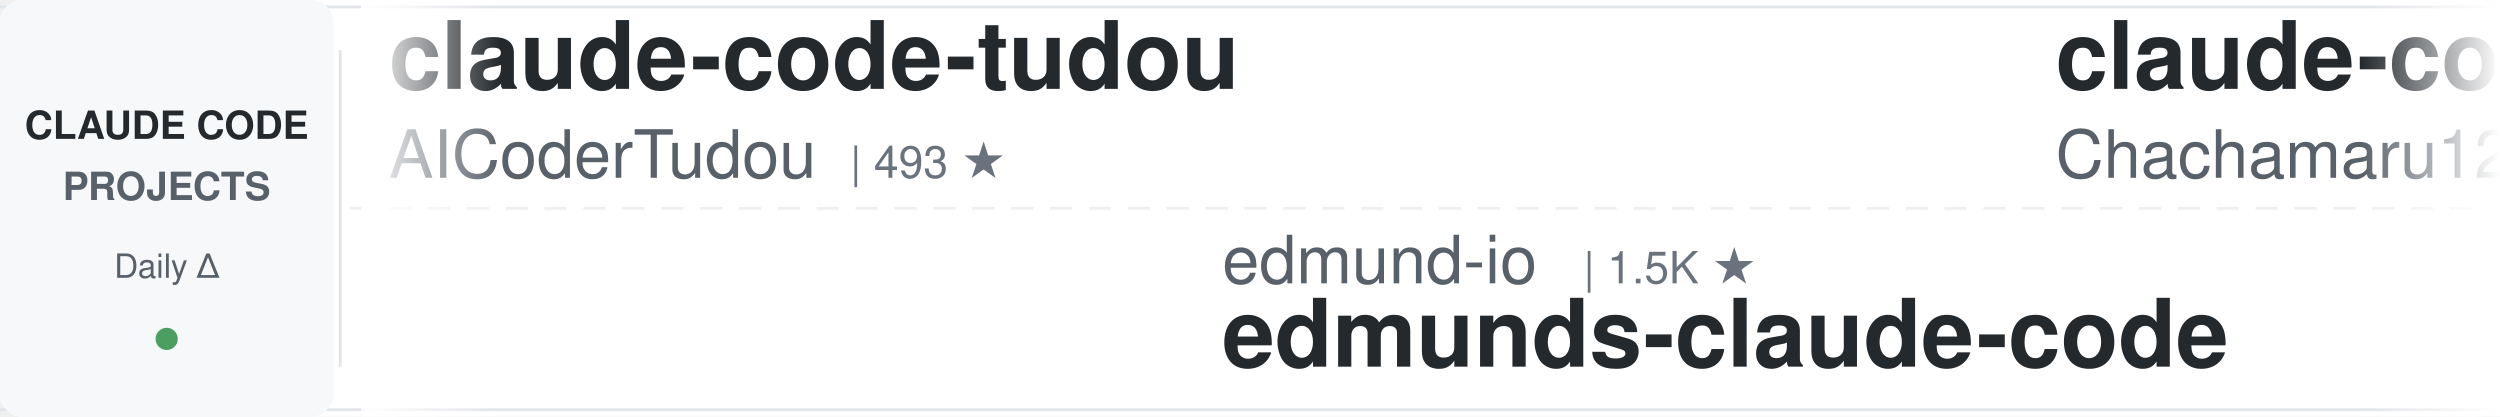
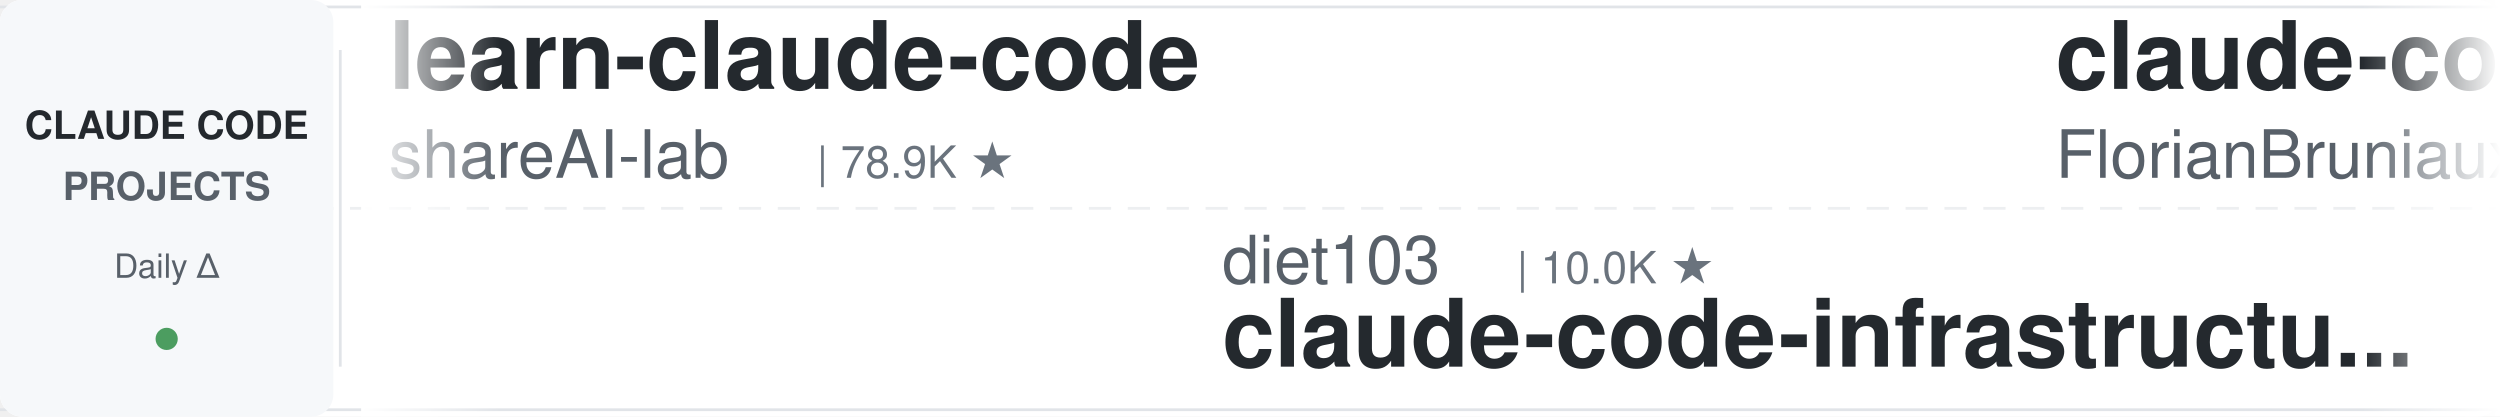
<svg xmlns="http://www.w3.org/2000/svg" width="900" height="150">
  <defs>
    <linearGradient id="leftFade" x1="0%" y1="0%" x2="100%" y2="0%">
      <stop offset="0%" style="stop-color:#ffffff;stop-opacity:1" />
      <stop offset="100%" style="stop-color:#ffffff;stop-opacity:0" />
    </linearGradient>
    <linearGradient id="rightFade" x1="0%" y1="0%" x2="100%" y2="0%">
      <stop offset="0%" style="stop-color:#ffffff;stop-opacity:0" />
      <stop offset="100%" style="stop-color:#ffffff;stop-opacity:1" />
    </linearGradient>
  </defs>
  <rect width="900" height="150" fill="#ffffff" rx="8" />
  <rect x="0" y="2" width="900" height="1" fill="#e1e4e8" />
  <rect x="0" y="147" width="900" height="1" fill="#e1e4e8" />
  <line x1="0" y1="75" x2="900" y2="75" stroke="#e1e4e8" stroke-width="1" stroke-dasharray="8 6" opacity="0.6" />
  <rect x="0" y="0" width="120" height="150" fill="#f6f8fa" rx="8" />
  <text x="60" y="50" font-family="-apple-system, BlinkMacSystemFont, 'Segoe UI', Helvetica, Arial, sans-serif" font-size="14" font-weight="600" fill="#24292e" text-anchor="middle">CLAUDE CODE</text>
  <text x="60" y="72" font-family="-apple-system, BlinkMacSystemFont, 'Segoe UI', Helvetica, Arial, sans-serif" font-size="14" font-weight="600" fill="#586069" text-anchor="middle">PROJECTS</text>
  <text x="60" y="100" font-family="-apple-system, BlinkMacSystemFont, 'Segoe UI', Helvetica, Arial, sans-serif" font-size="12" font-weight="500" fill="#586069" text-anchor="middle">Daily Δ</text>
  <circle cx="60" cy="122" r="4" fill="#22863a" opacity="0.8" />
  <rect x="122" y="18" width="1" height="114" fill="#e1e4e8" />
  <clipPath id="tickerClip">
    <rect x="130" y="0" width="770" height="150" />
  </clipPath>
  <g clip-path="url(#tickerClip)">
    <g id="tickerItems">
      <animateTransform attributeName="transform" attributeType="XML" type="translate" from="0 0" to="-3000 0" dur="54s" repeatCount="indefinite" />
      <g transform="translate(0, 0)">
-         <text x="140" y="32" font-family="-apple-system, BlinkMacSystemFont, 'Segoe UI', Helvetica, Arial, sans-serif" font-size="34" font-weight="600" fill="#24292e">claude-code-tudou</text>
-         <text x="140" y="64" font-family="-apple-system, BlinkMacSystemFont, 'Segoe UI', Helvetica, Arial, sans-serif" font-size="24" font-weight="400" fill="#586069">AICoderTudou</text>
-         <text x="306" y="64" font-family="-apple-system, BlinkMacSystemFont, 'Segoe UI', Helvetica, Arial, sans-serif" font-size="16" font-weight="500" fill="#6a737d">| 493 ★</text>
+         <text x="140" y="32" font-family="-apple-system, BlinkMacSystemFont, 'Segoe UI', Helvetica, Arial, sans-serif" font-size="34" font-weight="600" fill="#24292e">learn-claude-code</text>
+         <text x="140" y="64" font-family="-apple-system, BlinkMacSystemFont, 'Segoe UI', Helvetica, Arial, sans-serif" font-size="24" font-weight="400" fill="#586069">shareAI-lab</text>
+         <text x="294" y="64" font-family="-apple-system, BlinkMacSystemFont, 'Segoe UI', Helvetica, Arial, sans-serif" font-size="16" font-weight="500" fill="#6a737d">| 78.9K ★</text>
      </g>
      <g transform="translate(300, 0)">
-         <text x="140" y="102" font-family="-apple-system, BlinkMacSystemFont, 'Segoe UI', Helvetica, Arial, sans-serif" font-size="24" font-weight="400" fill="#586069">edmund-io</text>
-         <text x="270" y="102" font-family="-apple-system, BlinkMacSystemFont, 'Segoe UI', Helvetica, Arial, sans-serif" font-size="16" font-weight="500" fill="#6a737d">| 1.5K ★</text>
-         <text x="140" y="132" font-family="-apple-system, BlinkMacSystemFont, 'Segoe UI', Helvetica, Arial, sans-serif" font-size="34" font-weight="600" fill="#24292e">edmunds-claude-code</text>
+         <text x="140" y="102" font-family="-apple-system, BlinkMacSystemFont, 'Segoe UI', Helvetica, Arial, sans-serif" font-size="24" font-weight="400" fill="#586069">diet103</text>
+         <text x="246" y="102" font-family="-apple-system, BlinkMacSystemFont, 'Segoe UI', Helvetica, Arial, sans-serif" font-size="16" font-weight="500" fill="#6a737d">| 10.0K ★</text>
+         <text x="140" y="132" font-family="-apple-system, BlinkMacSystemFont, 'Segoe UI', Helvetica, Arial, sans-serif" font-size="34" font-weight="600" fill="#24292e">claude-code-infrastructu...</text>
      </g>
      <g transform="translate(600, 0)">
-         <text x="140" y="32" font-family="-apple-system, BlinkMacSystemFont, 'Segoe UI', Helvetica, Arial, sans-serif" font-size="34" font-weight="600" fill="#24292e">claude-code-harness</text>
-         <text x="140" y="64" font-family="-apple-system, BlinkMacSystemFont, 'Segoe UI', Helvetica, Arial, sans-serif" font-size="24" font-weight="400" fill="#586069">Chachamaru127</text>
-         <text x="318" y="64" font-family="-apple-system, BlinkMacSystemFont, 'Segoe UI', Helvetica, Arial, sans-serif" font-size="16" font-weight="500" fill="#6a737d">| 3.2K ★</text>
+         <text x="140" y="32" font-family="-apple-system, BlinkMacSystemFont, 'Segoe UI', Helvetica, Arial, sans-serif" font-size="34" font-weight="600" fill="#24292e">claude-code-ultimate-gui...</text>
+         <text x="140" y="64" font-family="-apple-system, BlinkMacSystemFont, 'Segoe UI', Helvetica, Arial, sans-serif" font-size="24" font-weight="400" fill="#586069">FlorianBruniaux</text>
+         <text x="342" y="64" font-family="-apple-system, BlinkMacSystemFont, 'Segoe UI', Helvetica, Arial, sans-serif" font-size="16" font-weight="500" fill="#6a737d">| 6.2K ★</text>
      </g>
      <g transform="translate(900, 0)">
-         <text x="140" y="102" font-family="-apple-system, BlinkMacSystemFont, 'Segoe UI', Helvetica, Arial, sans-serif" font-size="24" font-weight="400" fill="#586069">LING71671</text>
-         <text x="270" y="102" font-family="-apple-system, BlinkMacSystemFont, 'Segoe UI', Helvetica, Arial, sans-serif" font-size="16" font-weight="500" fill="#6a737d">| 971 ★</text>
-         <text x="140" y="132" font-family="-apple-system, BlinkMacSystemFont, 'Segoe UI', Helvetica, Arial, sans-serif" font-size="34" font-weight="600" fill="#24292e">Open-ClaudeCode</text>
+         <text x="140" y="102" font-family="-apple-system, BlinkMacSystemFont, 'Segoe UI', Helvetica, Arial, sans-serif" font-size="24" font-weight="400" fill="#586069">alejandrobalderas</text>
+         <text x="366" y="102" font-family="-apple-system, BlinkMacSystemFont, 'Segoe UI', Helvetica, Arial, sans-serif" font-size="16" font-weight="500" fill="#6a737d">| 3.0K ★</text>
+         <text x="140" y="132" font-family="-apple-system, BlinkMacSystemFont, 'Segoe UI', Helvetica, Arial, sans-serif" font-size="34" font-weight="600" fill="#24292e">claude-code-from-source</text>
      </g>
      <g transform="translate(1200, 0)">
-         <text x="140" y="32" font-family="-apple-system, BlinkMacSystemFont, 'Segoe UI', Helvetica, Arial, sans-serif" font-size="34" font-weight="600" fill="#24292e">claude-code-source</text>
-         <text x="140" y="64" font-family="-apple-system, BlinkMacSystemFont, 'Segoe UI', Helvetica, Arial, sans-serif" font-size="24" font-weight="400" fill="#586069">AprilNEA</text>
-         <text x="258" y="64" font-family="-apple-system, BlinkMacSystemFont, 'Segoe UI', Helvetica, Arial, sans-serif" font-size="16" font-weight="500" fill="#6a737d">| 394 ★</text>
+         <text x="140" y="32" font-family="-apple-system, BlinkMacSystemFont, 'Segoe UI', Helvetica, Arial, sans-serif" font-size="34" font-weight="600" fill="#24292e">claude-code-system-promp...</text>
+         <text x="140" y="64" font-family="-apple-system, BlinkMacSystemFont, 'Segoe UI', Helvetica, Arial, sans-serif" font-size="24" font-weight="400" fill="#586069">Piebald-AI</text>
+         <text x="282" y="64" font-family="-apple-system, BlinkMacSystemFont, 'Segoe UI', Helvetica, Arial, sans-serif" font-size="16" font-weight="500" fill="#6a737d">| 13.0K ★</text>
      </g>
      <g transform="translate(1500, 0)">
-         <text x="140" y="102" font-family="-apple-system, BlinkMacSystemFont, 'Segoe UI', Helvetica, Arial, sans-serif" font-size="24" font-weight="400" fill="#586069">hangsman</text>
-         <text x="258" y="102" font-family="-apple-system, BlinkMacSystemFont, 'Segoe UI', Helvetica, Arial, sans-serif" font-size="16" font-weight="500" fill="#6a737d">| 798 ★</text>
-         <text x="140" y="132" font-family="-apple-system, BlinkMacSystemFont, 'Segoe UI', Helvetica, Arial, sans-serif" font-size="34" font-weight="600" fill="#24292e">claude-code-source</text>
+         <text x="140" y="102" font-family="-apple-system, BlinkMacSystemFont, 'Segoe UI', Helvetica, Arial, sans-serif" font-size="24" font-weight="400" fill="#586069">frankbria</text>
+         <text x="270" y="102" font-family="-apple-system, BlinkMacSystemFont, 'Segoe UI', Helvetica, Arial, sans-serif" font-size="16" font-weight="500" fill="#6a737d">| 9.7K ★</text>
+         <text x="140" y="132" font-family="-apple-system, BlinkMacSystemFont, 'Segoe UI', Helvetica, Arial, sans-serif" font-size="34" font-weight="600" fill="#24292e">ralph-claude-code</text>
      </g>
      <g transform="translate(1800, 0)">
-         <text x="140" y="32" font-family="-apple-system, BlinkMacSystemFont, 'Segoe UI', Helvetica, Arial, sans-serif" font-size="34" font-weight="600" fill="#24292e">my-claude-code-setup</text>
-         <text x="140" y="64" font-family="-apple-system, BlinkMacSystemFont, 'Segoe UI', Helvetica, Arial, sans-serif" font-size="24" font-weight="400" fill="#586069">centminmod</text>
-         <text x="282" y="64" font-family="-apple-system, BlinkMacSystemFont, 'Segoe UI', Helvetica, Arial, sans-serif" font-size="16" font-weight="500" fill="#6a737d">| 2.7K ★</text>
+         <text x="140" y="32" font-family="-apple-system, BlinkMacSystemFont, 'Segoe UI', Helvetica, Arial, sans-serif" font-size="34" font-weight="600" fill="#24292e">claude-code-source</text>
+         <text x="140" y="64" font-family="-apple-system, BlinkMacSystemFont, 'Segoe UI', Helvetica, Arial, sans-serif" font-size="24" font-weight="400" fill="#586069">JrCx7scC</text>
+         <text x="258" y="64" font-family="-apple-system, BlinkMacSystemFont, 'Segoe UI', Helvetica, Arial, sans-serif" font-size="16" font-weight="500" fill="#6a737d">| 376 ★</text>
      </g>
      <g transform="translate(2100, 0)">
-         <text x="140" y="102" font-family="-apple-system, BlinkMacSystemFont, 'Segoe UI', Helvetica, Arial, sans-serif" font-size="24" font-weight="400" fill="#586069">overwirehq</text>
-         <text x="282" y="102" font-family="-apple-system, BlinkMacSystemFont, 'Segoe UI', Helvetica, Arial, sans-serif" font-size="16" font-weight="500" fill="#6a737d">| 2.8K ★</text>
-         <text x="140" y="132" font-family="-apple-system, BlinkMacSystemFont, 'Segoe UI', Helvetica, Arial, sans-serif" font-size="34" font-weight="600" fill="#24292e">claude-code-telegram</text>
+         <text x="140" y="102" font-family="-apple-system, BlinkMacSystemFont, 'Segoe UI', Helvetica, Arial, sans-serif" font-size="24" font-weight="400" fill="#586069">disler</text>
+         <text x="234" y="102" font-family="-apple-system, BlinkMacSystemFont, 'Segoe UI', Helvetica, Arial, sans-serif" font-size="16" font-weight="500" fill="#6a737d">| 1.7K ★</text>
+         <text x="140" y="132" font-family="-apple-system, BlinkMacSystemFont, 'Segoe UI', Helvetica, Arial, sans-serif" font-size="34" font-weight="600" fill="#24292e">pi-vs-claude-code</text>
      </g>
      <g transform="translate(2400, 0)">
-         <text x="140" y="32" font-family="-apple-system, BlinkMacSystemFont, 'Segoe UI', Helvetica, Arial, sans-serif" font-size="34" font-weight="600" fill="#24292e">everything-claude-code-z...</text>
-         <text x="140" y="64" font-family="-apple-system, BlinkMacSystemFont, 'Segoe UI', Helvetica, Arial, sans-serif" font-size="24" font-weight="400" fill="#586069">xu-xiang</text>
-         <text x="258" y="64" font-family="-apple-system, BlinkMacSystemFont, 'Segoe UI', Helvetica, Arial, sans-serif" font-size="16" font-weight="500" fill="#6a737d">| 2.0K ★</text>
+         <text x="140" y="32" font-family="-apple-system, BlinkMacSystemFont, 'Segoe UI', Helvetica, Arial, sans-serif" font-size="34" font-weight="600" fill="#24292e">claude-code-router</text>
+         <text x="140" y="64" font-family="-apple-system, BlinkMacSystemFont, 'Segoe UI', Helvetica, Arial, sans-serif" font-size="24" font-weight="400" fill="#586069">musistudio</text>
+         <text x="282" y="64" font-family="-apple-system, BlinkMacSystemFont, 'Segoe UI', Helvetica, Arial, sans-serif" font-size="16" font-weight="500" fill="#6a737d">| 37.8K ★</text>
      </g>
      <g transform="translate(2700, 0)">
-         <text x="140" y="102" font-family="-apple-system, BlinkMacSystemFont, 'Segoe UI', Helvetica, Arial, sans-serif" font-size="24" font-weight="400" fill="#586069">1rgs</text>
-         <text x="210" y="102" font-family="-apple-system, BlinkMacSystemFont, 'Segoe UI', Helvetica, Arial, sans-serif" font-size="16" font-weight="500" fill="#6a737d">| 3.8K ★</text>
-         <text x="140" y="132" font-family="-apple-system, BlinkMacSystemFont, 'Segoe UI', Helvetica, Arial, sans-serif" font-size="34" font-weight="600" fill="#24292e">claude-code-proxy</text>
+         <text x="140" y="102" font-family="-apple-system, BlinkMacSystemFont, 'Segoe UI', Helvetica, Arial, sans-serif" font-size="24" font-weight="400" fill="#586069">pedrohcgs</text>
+         <text x="270" y="102" font-family="-apple-system, BlinkMacSystemFont, 'Segoe UI', Helvetica, Arial, sans-serif" font-size="16" font-weight="500" fill="#6a737d">| 1.7K ★</text>
+         <text x="140" y="132" font-family="-apple-system, BlinkMacSystemFont, 'Segoe UI', Helvetica, Arial, sans-serif" font-size="34" font-weight="600" fill="#24292e">claude-code-my-workflow</text>
      </g>
      <g transform="translate(3000, 0)">
-         <text x="140" y="32" font-family="-apple-system, BlinkMacSystemFont, 'Segoe UI', Helvetica, Arial, sans-serif" font-size="34" font-weight="600" fill="#24292e">claude-code-tudou</text>
-         <text x="140" y="64" font-family="-apple-system, BlinkMacSystemFont, 'Segoe UI', Helvetica, Arial, sans-serif" font-size="24" font-weight="400" fill="#586069">AICoderTudou</text>
-         <text x="306" y="64" font-family="-apple-system, BlinkMacSystemFont, 'Segoe UI', Helvetica, Arial, sans-serif" font-size="16" font-weight="500" fill="#6a737d">| 493 ★</text>
+         <text x="140" y="32" font-family="-apple-system, BlinkMacSystemFont, 'Segoe UI', Helvetica, Arial, sans-serif" font-size="34" font-weight="600" fill="#24292e">learn-claude-code</text>
+         <text x="140" y="64" font-family="-apple-system, BlinkMacSystemFont, 'Segoe UI', Helvetica, Arial, sans-serif" font-size="24" font-weight="400" fill="#586069">shareAI-lab</text>
+         <text x="294" y="64" font-family="-apple-system, BlinkMacSystemFont, 'Segoe UI', Helvetica, Arial, sans-serif" font-size="16" font-weight="500" fill="#6a737d">| 78.9K ★</text>
      </g>
      <g transform="translate(3300, 0)">
-         <text x="140" y="102" font-family="-apple-system, BlinkMacSystemFont, 'Segoe UI', Helvetica, Arial, sans-serif" font-size="24" font-weight="400" fill="#586069">edmund-io</text>
-         <text x="270" y="102" font-family="-apple-system, BlinkMacSystemFont, 'Segoe UI', Helvetica, Arial, sans-serif" font-size="16" font-weight="500" fill="#6a737d">| 1.5K ★</text>
-         <text x="140" y="132" font-family="-apple-system, BlinkMacSystemFont, 'Segoe UI', Helvetica, Arial, sans-serif" font-size="34" font-weight="600" fill="#24292e">edmunds-claude-code</text>
+         <text x="140" y="102" font-family="-apple-system, BlinkMacSystemFont, 'Segoe UI', Helvetica, Arial, sans-serif" font-size="24" font-weight="400" fill="#586069">diet103</text>
+         <text x="246" y="102" font-family="-apple-system, BlinkMacSystemFont, 'Segoe UI', Helvetica, Arial, sans-serif" font-size="16" font-weight="500" fill="#6a737d">| 10.0K ★</text>
+         <text x="140" y="132" font-family="-apple-system, BlinkMacSystemFont, 'Segoe UI', Helvetica, Arial, sans-serif" font-size="34" font-weight="600" fill="#24292e">claude-code-infrastructu...</text>
      </g>
      <g transform="translate(3600, 0)">
-         <text x="140" y="32" font-family="-apple-system, BlinkMacSystemFont, 'Segoe UI', Helvetica, Arial, sans-serif" font-size="34" font-weight="600" fill="#24292e">claude-code-harness</text>
-         <text x="140" y="64" font-family="-apple-system, BlinkMacSystemFont, 'Segoe UI', Helvetica, Arial, sans-serif" font-size="24" font-weight="400" fill="#586069">Chachamaru127</text>
-         <text x="318" y="64" font-family="-apple-system, BlinkMacSystemFont, 'Segoe UI', Helvetica, Arial, sans-serif" font-size="16" font-weight="500" fill="#6a737d">| 3.2K ★</text>
+         <text x="140" y="32" font-family="-apple-system, BlinkMacSystemFont, 'Segoe UI', Helvetica, Arial, sans-serif" font-size="34" font-weight="600" fill="#24292e">claude-code-ultimate-gui...</text>
+         <text x="140" y="64" font-family="-apple-system, BlinkMacSystemFont, 'Segoe UI', Helvetica, Arial, sans-serif" font-size="24" font-weight="400" fill="#586069">FlorianBruniaux</text>
+         <text x="342" y="64" font-family="-apple-system, BlinkMacSystemFont, 'Segoe UI', Helvetica, Arial, sans-serif" font-size="16" font-weight="500" fill="#6a737d">| 6.2K ★</text>
      </g>
      <g transform="translate(3900, 0)">
-         <text x="140" y="102" font-family="-apple-system, BlinkMacSystemFont, 'Segoe UI', Helvetica, Arial, sans-serif" font-size="24" font-weight="400" fill="#586069">LING71671</text>
-         <text x="270" y="102" font-family="-apple-system, BlinkMacSystemFont, 'Segoe UI', Helvetica, Arial, sans-serif" font-size="16" font-weight="500" fill="#6a737d">| 971 ★</text>
-         <text x="140" y="132" font-family="-apple-system, BlinkMacSystemFont, 'Segoe UI', Helvetica, Arial, sans-serif" font-size="34" font-weight="600" fill="#24292e">Open-ClaudeCode</text>
+         <text x="140" y="102" font-family="-apple-system, BlinkMacSystemFont, 'Segoe UI', Helvetica, Arial, sans-serif" font-size="24" font-weight="400" fill="#586069">alejandrobalderas</text>
+         <text x="366" y="102" font-family="-apple-system, BlinkMacSystemFont, 'Segoe UI', Helvetica, Arial, sans-serif" font-size="16" font-weight="500" fill="#6a737d">| 3.0K ★</text>
+         <text x="140" y="132" font-family="-apple-system, BlinkMacSystemFont, 'Segoe UI', Helvetica, Arial, sans-serif" font-size="34" font-weight="600" fill="#24292e">claude-code-from-source</text>
      </g>
    </g>
  </g>
  <rect x="130" y="0" width="50" height="150" fill="url(#leftFade)" />
  <rect x="850" y="0" width="50" height="150" fill="url(#rightFade)" />
</svg>
